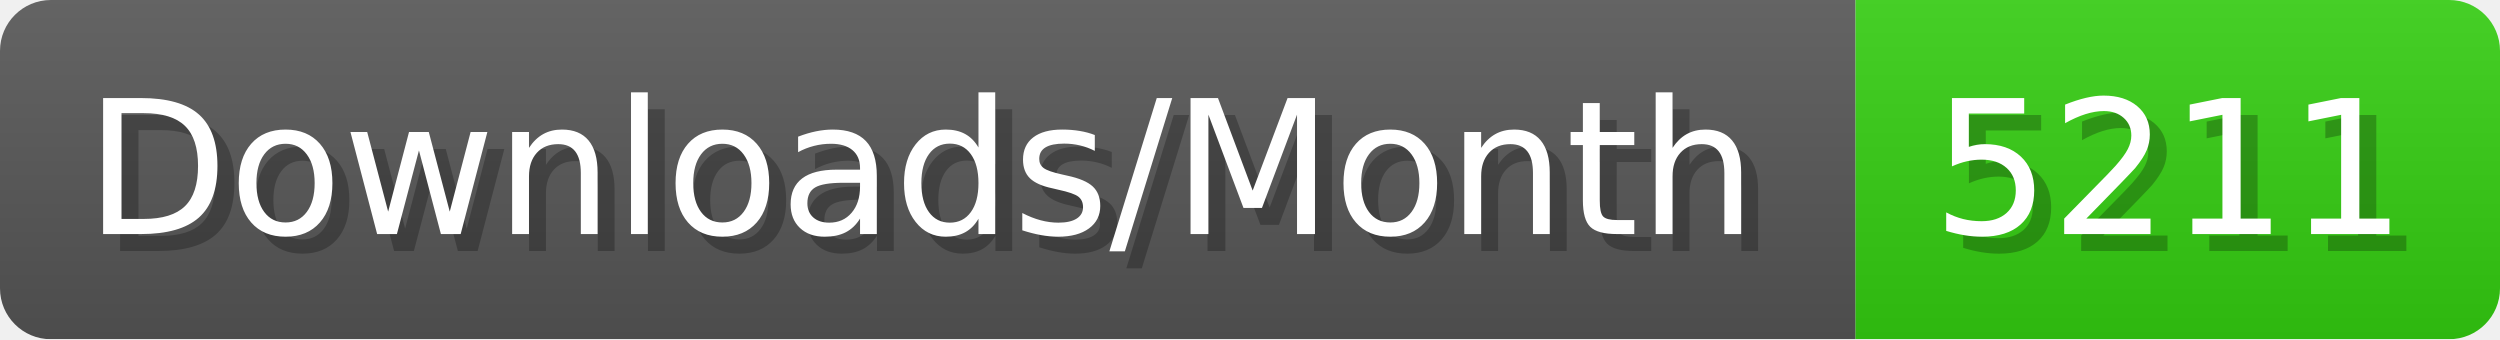
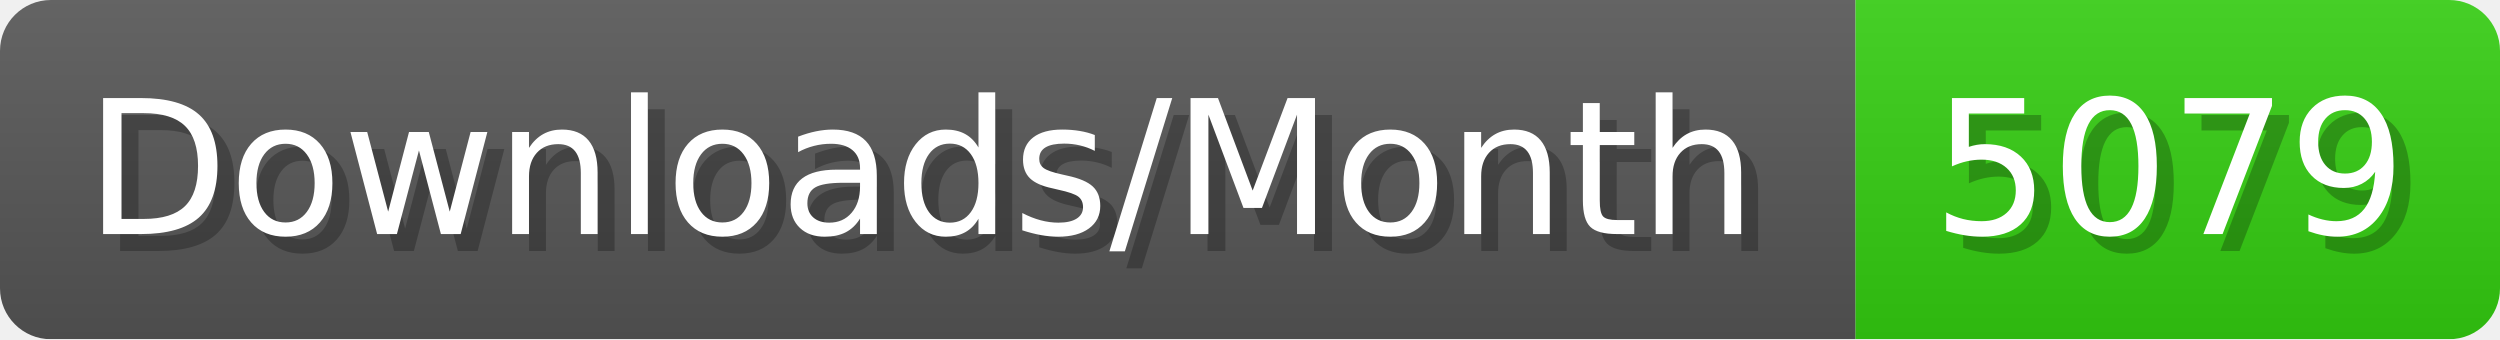
- <svg xmlns="http://www.w3.org/2000/svg" width="147.4" height="20" viewBox="0 0 1474 200" role="img" aria-label="Downloads/Month: 5211">
+ <svg xmlns="http://www.w3.org/2000/svg" width="147.4" height="20" viewBox="0 0 1474 200" role="img" aria-label="Downloads/Month: 5079">
  <linearGradient id="YlXUI" x2="0" y2="100%">
    <stop offset="0" stop-opacity=".1" stop-color="#EEE" />
    <stop offset="1" stop-opacity=".1" />
  </linearGradient>
  <mask id="JHhop">
    <rect width="1474" height="200" rx="30" fill="#FFF" />
  </mask>
  <g mask="url(#JHhop)">
    <rect width="1094" height="200" fill="#555" />
    <rect width="380" height="200" fill="#3C1" x="1094" />
    <rect width="1474" height="200" fill="url(#YlXUI)" />
  </g>
  <g aria-hidden="true" fill="#fff" text-anchor="start" font-family="Verdana,DejaVu Sans,sans-serif" font-size="110">
    <text x="60" y="148" textLength="994" fill="#000" opacity="0.25">Downloads/Month</text>
    <text x="50" y="138" textLength="994">Downloads/Month</text>
-     <text x="1149" y="148" textLength="280" fill="#000" opacity="0.25">5211</text>
-     <text x="1139" y="138" textLength="280">5211</text>
+     <text x="1149" y="148" textLength="280" fill="#000" opacity="0.25">5079</text>
+     <text x="1139" y="138" textLength="280">5079</text>
  </g>
</svg>
